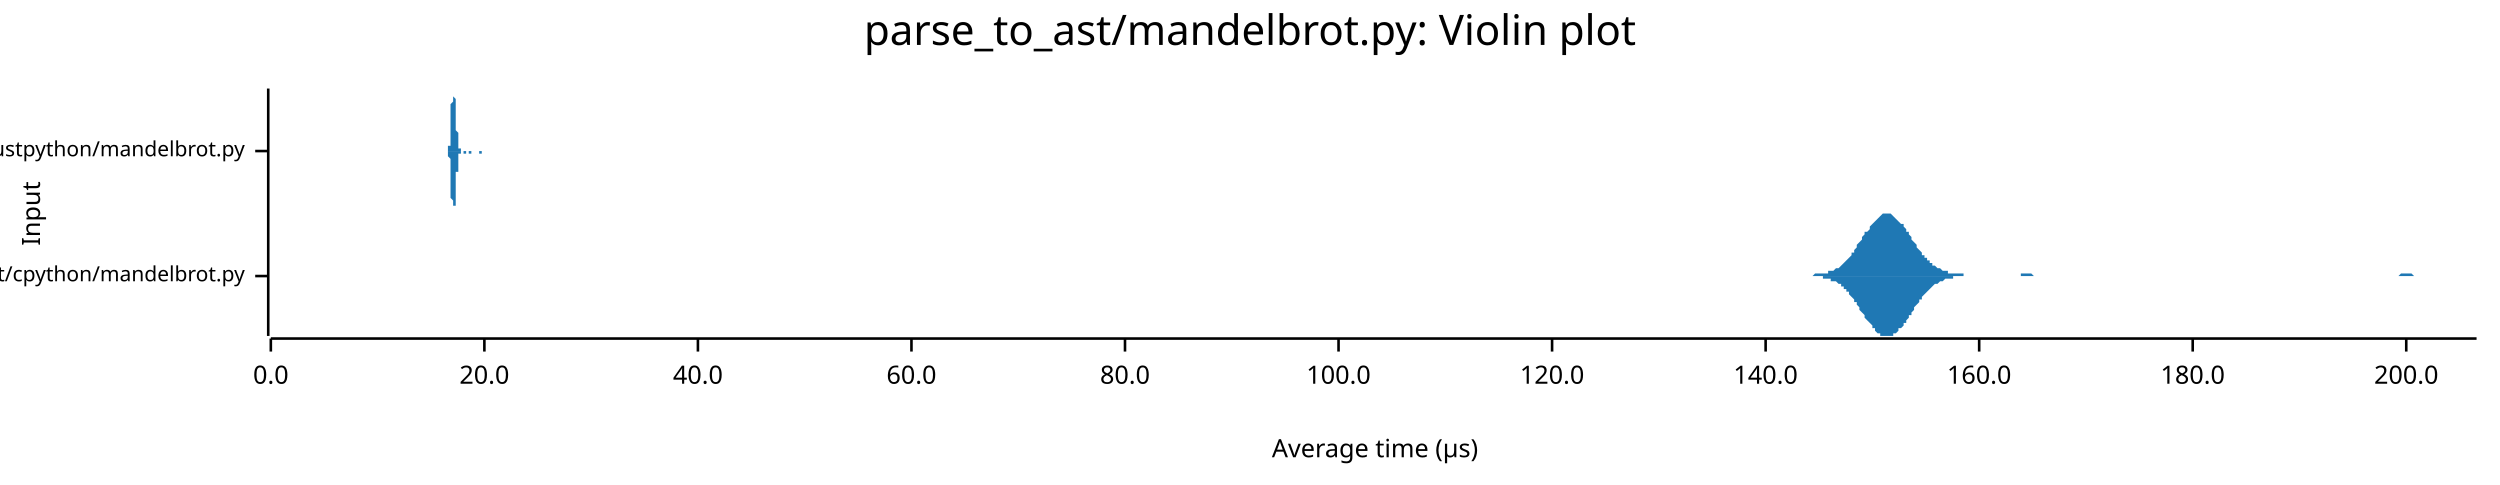
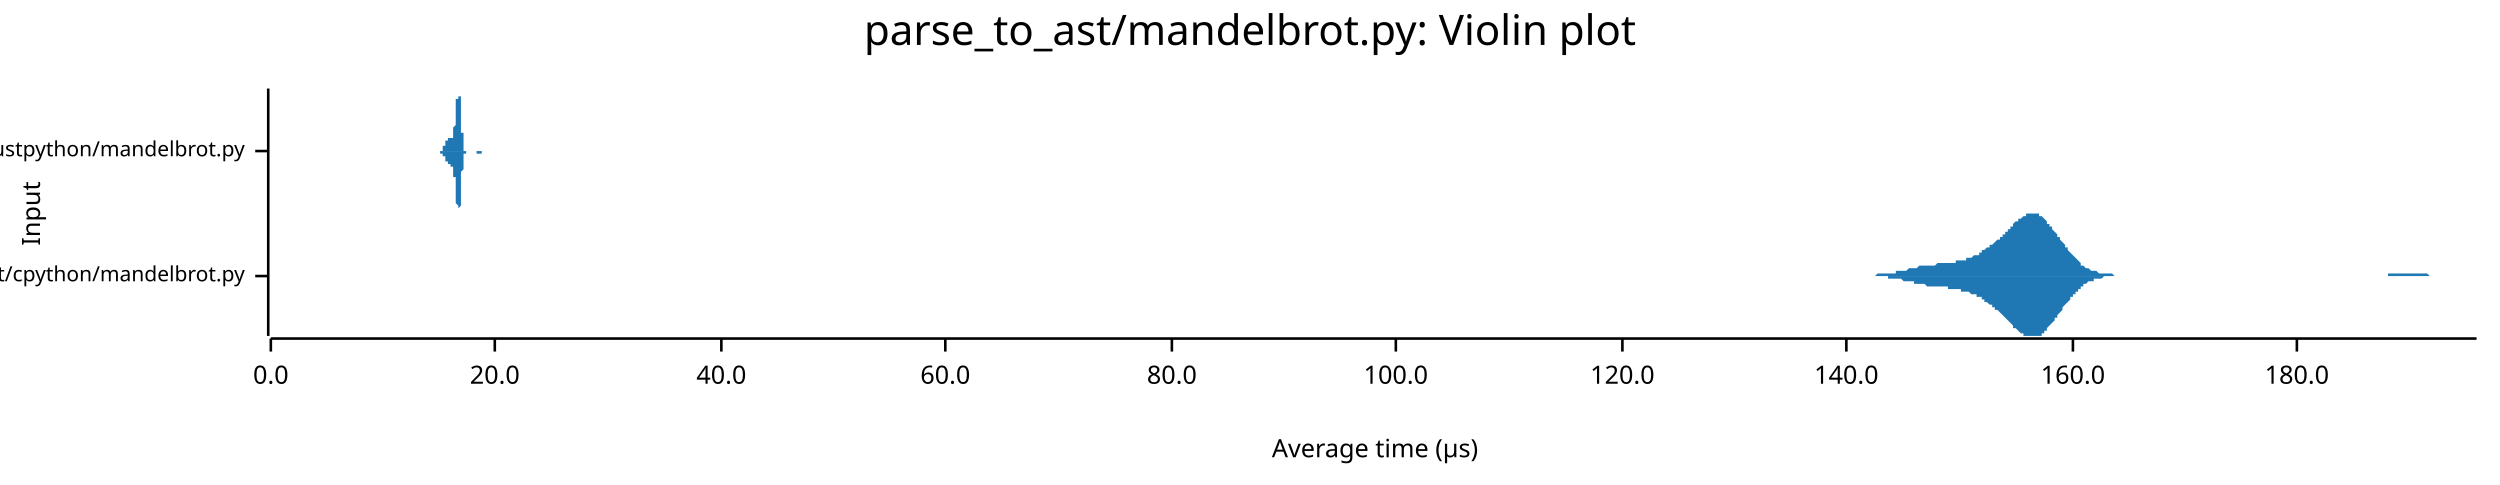
<svg xmlns="http://www.w3.org/2000/svg" width="960" height="186" viewBox="0 0 960 186">
  <text x="480" y="5" dy="0.76em" text-anchor="middle" font-family="sans-serif" font-size="16.129" opacity="1" fill="#000000">
parse_to_ast/mandelbrot.py: Violin plot
</text>
  <text x="8" y="82" dy="0.76em" text-anchor="middle" font-family="sans-serif" font-size="9.677" opacity="1" fill="#000000" transform="rotate(270, 8, 82)">
Input
</text>
  <text x="528" y="178" dy="-0.5ex" text-anchor="middle" font-family="sans-serif" font-size="9.677" opacity="1" fill="#000000">
Average time (µs)
</text>
  <polyline fill="none" opacity="1" stroke="#000000" stroke-width="1" points="103,34 103,129 " />
  <text x="94" y="106" dy="0.5ex" text-anchor="end" font-family="sans-serif" font-size="8.065" opacity="1" fill="#000000">
parse_to_ast/cpython/mandelbrot.py
</text>
  <polyline fill="none" opacity="1" stroke="#000000" stroke-width="1" points="98,106 103,106 " />
  <text x="94" y="58" dy="0.5ex" text-anchor="end" font-family="sans-serif" font-size="8.065" opacity="1" fill="#000000">
parse_to_ast/rustpython/mandelbrot.py
</text>
  <polyline fill="none" opacity="1" stroke="#000000" stroke-width="1" points="98,58 103,58 " />
  <polyline fill="none" opacity="1" stroke="#000000" stroke-width="1" points="104,130 951,130 " />
  <text x="104" y="140" dy="0.76em" text-anchor="middle" font-family="sans-serif" font-size="9.677" opacity="1" fill="#000000">
0.0
</text>
  <polyline fill="none" opacity="1" stroke="#000000" stroke-width="1" points="104,130 104,135 " />
-   <text x="186" y="140" dy="0.76em" text-anchor="middle" font-family="sans-serif" font-size="9.677" opacity="1" fill="#000000">
+   <text x="190" y="140" dy="0.76em" text-anchor="middle" font-family="sans-serif" font-size="9.677" opacity="1" fill="#000000">
20.0
</text>
-   <polyline fill="none" opacity="1" stroke="#000000" stroke-width="1" points="186,130 186,135 " />
-   <text x="268" y="140" dy="0.76em" text-anchor="middle" font-family="sans-serif" font-size="9.677" opacity="1" fill="#000000">
+   <polyline fill="none" opacity="1" stroke="#000000" stroke-width="1" points="190,130 190,135 " />
+   <text x="277" y="140" dy="0.76em" text-anchor="middle" font-family="sans-serif" font-size="9.677" opacity="1" fill="#000000">
40.0
</text>
-   <polyline fill="none" opacity="1" stroke="#000000" stroke-width="1" points="268,130 268,135 " />
-   <text x="350" y="140" dy="0.76em" text-anchor="middle" font-family="sans-serif" font-size="9.677" opacity="1" fill="#000000">
+   <polyline fill="none" opacity="1" stroke="#000000" stroke-width="1" points="277,130 277,135 " />
+   <text x="363" y="140" dy="0.76em" text-anchor="middle" font-family="sans-serif" font-size="9.677" opacity="1" fill="#000000">
60.0
</text>
-   <polyline fill="none" opacity="1" stroke="#000000" stroke-width="1" points="350,130 350,135 " />
-   <text x="432" y="140" dy="0.76em" text-anchor="middle" font-family="sans-serif" font-size="9.677" opacity="1" fill="#000000">
+   <polyline fill="none" opacity="1" stroke="#000000" stroke-width="1" points="363,130 363,135 " />
+   <text x="450" y="140" dy="0.76em" text-anchor="middle" font-family="sans-serif" font-size="9.677" opacity="1" fill="#000000">
80.0
</text>
-   <polyline fill="none" opacity="1" stroke="#000000" stroke-width="1" points="432,130 432,135 " />
-   <text x="514" y="140" dy="0.76em" text-anchor="middle" font-family="sans-serif" font-size="9.677" opacity="1" fill="#000000">
+   <polyline fill="none" opacity="1" stroke="#000000" stroke-width="1" points="450,130 450,135 " />
+   <text x="536" y="140" dy="0.76em" text-anchor="middle" font-family="sans-serif" font-size="9.677" opacity="1" fill="#000000">
100.0
</text>
-   <polyline fill="none" opacity="1" stroke="#000000" stroke-width="1" points="514,130 514,135 " />
-   <text x="596" y="140" dy="0.76em" text-anchor="middle" font-family="sans-serif" font-size="9.677" opacity="1" fill="#000000">
+   <polyline fill="none" opacity="1" stroke="#000000" stroke-width="1" points="536,130 536,135 " />
+   <text x="623" y="140" dy="0.76em" text-anchor="middle" font-family="sans-serif" font-size="9.677" opacity="1" fill="#000000">
120.0
</text>
-   <polyline fill="none" opacity="1" stroke="#000000" stroke-width="1" points="596,130 596,135 " />
-   <text x="678" y="140" dy="0.76em" text-anchor="middle" font-family="sans-serif" font-size="9.677" opacity="1" fill="#000000">
+   <polyline fill="none" opacity="1" stroke="#000000" stroke-width="1" points="623,130 623,135 " />
+   <text x="709" y="140" dy="0.76em" text-anchor="middle" font-family="sans-serif" font-size="9.677" opacity="1" fill="#000000">
140.0
</text>
-   <polyline fill="none" opacity="1" stroke="#000000" stroke-width="1" points="678,130 678,135 " />
-   <text x="760" y="140" dy="0.76em" text-anchor="middle" font-family="sans-serif" font-size="9.677" opacity="1" fill="#000000">
+   <polyline fill="none" opacity="1" stroke="#000000" stroke-width="1" points="709,130 709,135 " />
+   <text x="796" y="140" dy="0.76em" text-anchor="middle" font-family="sans-serif" font-size="9.677" opacity="1" fill="#000000">
160.0
</text>
-   <polyline fill="none" opacity="1" stroke="#000000" stroke-width="1" points="760,130 760,135 " />
-   <text x="842" y="140" dy="0.76em" text-anchor="middle" font-family="sans-serif" font-size="9.677" opacity="1" fill="#000000">
+   <polyline fill="none" opacity="1" stroke="#000000" stroke-width="1" points="796,130 796,135 " />
+   <text x="882" y="140" dy="0.76em" text-anchor="middle" font-family="sans-serif" font-size="9.677" opacity="1" fill="#000000">
180.0
</text>
-   <polyline fill="none" opacity="1" stroke="#000000" stroke-width="1" points="842,130 842,135 " />
-   <text x="924" y="140" dy="0.76em" text-anchor="middle" font-family="sans-serif" font-size="9.677" opacity="1" fill="#000000">
- 200.0
- </text>
-   <polyline fill="none" opacity="1" stroke="#000000" stroke-width="1" points="924,130 924,135 " />
-   <polygon opacity="1" fill="#1F78B4" points="691,106 692,106 692,106 693,106 693,106 694,106 694,106 695,106 695,106 696,106 696,106 697,105 697,105 698,105 698,105 699,105 699,105 700,105 700,105 701,105 701,105 702,105 702,104 703,104 703,104 704,104 705,103 705,103 706,103 706,103 707,102 707,102 708,101 708,101 709,100 709,100 710,99 710,99 711,98 711,97 712,97 712,96 713,95 713,94 714,93 714,93 715,92 715,91 716,90 716,89 717,89 718,88 718,87 719,86 719,86 720,85 720,85 721,84 721,84 722,83 722,83 723,82 723,82 724,82 724,82 725,82 725,82 726,82 726,82 727,83 727,83 728,84 728,84 729,85 729,85 730,86 731,86 731,87 732,88 732,89 733,89 733,90 734,91 734,92 735,93 735,93 736,94 736,95 737,96 737,96 738,97 738,98 739,98 739,99 740,99 740,100 741,100 741,101 742,101 742,102 743,102 744,103 744,103 745,103 745,103 746,104 746,104 747,104 747,104 748,104 748,105 749,105 749,105 750,105 750,105 751,105 751,105 752,105 752,105 753,105 753,105 754,105 754,106 755,106 755,106 756,106 757,106 757,106 758,106 758,106 759,106 759,106 760,106 760,106 761,106 761,106 762,106 762,106 763,106 763,106 764,106 764,106 765,106 765,106 766,106 766,106 767,106 767,106 768,106 768,106 769,106 770,106 770,106 771,106 771,106 772,106 772,106 773,106 773,106 774,106 774,106 775,106 775,106 776,106 776,105 777,105 777,105 778,105 778,105 779,105 779,105 780,105 780,105 781,106 781,106 782,106 783,106 783,106 784,106 784,106 785,106 785,106 786,106 786,106 787,106 787,106 788,106 788,106 789,106 789,106 790,106 790,106 791,106 791,106 792,106 792,106 793,106 793,106 794,106 794,106 795,106 796,106 796,106 797,106 797,106 798,106 798,106 799,106 799,106 800,106 800,106 801,106 801,106 802,106 802,106 803,106 803,106 804,106 804,106 805,106 805,106 806,106 806,106 807,106 807,106 808,106 809,106 809,106 810,106 810,106 811,106 811,106 812,106 812,106 813,106 813,106 814,106 814,106 815,106 815,106 816,106 816,106 817,106 817,106 818,106 818,106 819,106 819,106 820,106 820,106 821,106 822,106 822,106 823,106 823,106 824,106 824,106 825,106 825,106 826,106 826,106 827,106 827,106 828,106 828,106 829,106 829,106 830,106 830,106 831,106 831,106 832,106 832,106 833,106 833,106 834,106 835,106 835,106 836,106 836,106 837,106 837,106 838,106 838,106 839,106 839,106 840,106 840,106 841,106 841,106 842,106 842,106 843,106 843,106 844,106 844,106 845,106 845,106 846,106 846,106 847,106 848,106 848,106 849,106 849,106 850,106 850,106 851,106 851,106 852,106 852,106 853,106 853,106 854,106 854,106 855,106 855,106 856,106 856,106 857,106 857,106 858,106 858,106 859,106 859,106 860,106 861,106 861,106 862,106 862,106 863,106 863,106 864,106 864,106 865,106 865,106 866,106 866,106 867,106 867,106 868,106 868,106 869,106 869,106 870,106 870,106 871,106 871,106 872,106 872,106 873,106 874,106 874,106 875,106 875,106 876,106 876,106 877,106 877,106 878,106 878,106 879,106 879,106 880,106 880,106 881,106 881,106 882,106 882,106 883,106 883,106 884,106 884,106 885,106 885,106 886,106 887,106 887,106 888,106 888,106 889,106 889,106 890,106 890,106 891,106 891,106 892,106 892,106 893,106 893,106 894,106 894,106 895,106 895,106 896,106 896,106 897,106 897,106 898,106 898,106 899,106 900,106 900,106 901,106 901,106 902,106 902,106 903,106 903,106 904,106 904,106 905,106 905,106 906,106 906,106 907,106 907,106 908,106 908,106 909,106 909,106 910,106 910,106 911,106 911,106 912,106 913,106 913,106 914,106 914,106 915,106 915,106 916,106 916,106 917,106 917,106 918,106 918,106 919,106 919,106 920,106 920,106 921,106 921,106 922,105 922,105 923,105 923,105 924,105 924,105 925,105 926,105 926,105 927,106 927,106 928,106 928,106 929,106 929,106 930,106 930,106 931,106 931,106 932,106 932,106 933,106 933,106 934,106 934,106 935,106 935,106 936,106 936,106 937,106 938,106 938,106 939,106 939,106 940,106 940,106 941,106 941,106 942,106 942,106 943,106 943,106 944,106 944,106 945,106 945,106 946,106 946,106 947,106 947,106 948,106 948,106 949,106 949,106 950,106 951,106 951,106 691,106 " />
-   <polygon opacity="1" fill="#1F78B4" points="691,106 692,106 692,106 693,106 693,106 694,106 694,106 695,106 695,106 696,106 696,106 697,106 697,106 698,106 698,106 699,106 699,106 700,106 700,107 701,107 701,107 702,107 702,107 703,107 703,108 704,108 705,108 705,108 706,109 706,109 707,109 707,110 708,110 708,111 709,111 709,112 710,112 710,113 711,114 711,114 712,115 712,116 713,116 713,117 714,118 714,119 715,120 715,120 716,121 716,122 717,123 718,124 718,124 719,125 719,126 720,126 720,127 721,128 721,128 722,128 722,129 723,129 723,129 724,129 724,129 725,129 725,129 726,129 726,129 727,129 727,128 728,128 728,128 729,127 729,126 730,126 731,125 731,124 732,124 732,123 733,122 733,121 734,121 734,120 735,119 735,118 736,117 736,117 737,116 737,115 738,115 738,114 739,113 739,113 740,112 740,112 741,111 741,111 742,110 742,110 743,109 744,109 744,109 745,108 745,108 746,108 746,108 747,107 747,107 748,107 748,107 749,107 749,107 750,107 750,106 751,106 751,106 752,106 752,106 753,106 753,106 754,106 754,106 755,106 755,106 756,106 757,106 757,106 758,106 758,106 759,106 759,106 760,106 760,106 761,106 761,106 762,106 762,106 763,106 763,106 764,106 764,106 765,106 765,106 766,106 766,106 767,106 767,106 768,106 768,106 769,106 770,106 770,106 771,106 771,106 772,106 772,106 773,106 773,106 774,106 774,106 775,106 775,106 776,106 776,106 777,106 777,106 778,106 778,106 779,106 779,106 780,106 780,106 781,106 781,106 782,106 783,106 783,106 784,106 784,106 785,106 785,106 786,106 786,106 787,106 787,106 788,106 788,106 789,106 789,106 790,106 790,106 791,106 791,106 792,106 792,106 793,106 793,106 794,106 794,106 795,106 796,106 796,106 797,106 797,106 798,106 798,106 799,106 799,106 800,106 800,106 801,106 801,106 802,106 802,106 803,106 803,106 804,106 804,106 805,106 805,106 806,106 806,106 807,106 807,106 808,106 809,106 809,106 810,106 810,106 811,106 811,106 812,106 812,106 813,106 813,106 814,106 814,106 815,106 815,106 816,106 816,106 817,106 817,106 818,106 818,106 819,106 819,106 820,106 820,106 821,106 822,106 822,106 823,106 823,106 824,106 824,106 825,106 825,106 826,106 826,106 827,106 827,106 828,106 828,106 829,106 829,106 830,106 830,106 831,106 831,106 832,106 832,106 833,106 833,106 834,106 835,106 835,106 836,106 836,106 837,106 837,106 838,106 838,106 839,106 839,106 840,106 840,106 841,106 841,106 842,106 842,106 843,106 843,106 844,106 844,106 845,106 845,106 846,106 846,106 847,106 848,106 848,106 849,106 849,106 850,106 850,106 851,106 851,106 852,106 852,106 853,106 853,106 854,106 854,106 855,106 855,106 856,106 856,106 857,106 857,106 858,106 858,106 859,106 859,106 860,106 861,106 861,106 862,106 862,106 863,106 863,106 864,106 864,106 865,106 865,106 866,106 866,106 867,106 867,106 868,106 868,106 869,106 869,106 870,106 870,106 871,106 871,106 872,106 872,106 873,106 874,106 874,106 875,106 875,106 876,106 876,106 877,106 877,106 878,106 878,106 879,106 879,106 880,106 880,106 881,106 881,106 882,106 882,106 883,106 883,106 884,106 884,106 885,106 885,106 886,106 887,106 887,106 888,106 888,106 889,106 889,106 890,106 890,106 891,106 891,106 892,106 892,106 893,106 893,106 894,106 894,106 895,106 895,106 896,106 896,106 897,106 897,106 898,106 898,106 899,106 900,106 900,106 901,106 901,106 902,106 902,106 903,106 903,106 904,106 904,106 905,106 905,106 906,106 906,106 907,106 907,106 908,106 908,106 909,106 909,106 910,106 910,106 911,106 911,106 912,106 913,106 913,106 914,106 914,106 915,106 915,106 916,106 916,106 917,106 917,106 918,106 918,106 919,106 919,106 920,106 920,106 921,106 921,106 922,106 922,106 923,106 923,106 924,106 924,106 925,106 926,106 926,106 927,106 927,106 928,106 928,106 929,106 929,106 930,106 930,106 931,106 931,106 932,106 932,106 933,106 933,106 934,106 934,106 935,106 935,106 936,106 936,106 937,106 938,106 938,106 939,106 939,106 940,106 940,106 941,106 941,106 942,106 942,106 943,106 943,106 944,106 944,106 945,106 945,106 946,106 946,106 947,106 947,106 948,106 948,106 949,106 949,106 950,106 951,106 951,106 691,106 " />
-   <polygon opacity="1" fill="#1F78B4" points="171,58 172,58 172,58 172,58 172,58 172,58 172,58 172,58 172,58 172,58 172,58 172,58 172,58 172,58 172,58 172,58 172,58 172,58 172,58 172,58 172,58 172,58 172,58 172,58 172,57 172,57 172,57 172,57 172,57 172,57 172,57 172,57 172,56 172,56 172,56 173,56 173,56 173,55 173,55 173,55 173,55 173,54 173,54 173,54 173,53 173,53 173,52 173,52 173,51 173,51 173,51 173,50 173,50 173,49 173,48 173,48 173,47 173,47 173,46 173,46 173,45 173,45 173,44 173,43 173,43 173,42 173,42 173,41 173,41 173,40 174,39 174,39 174,39 174,38 174,38 174,37 174,37 174,36 174,36 174,36 174,36 174,35 174,35 174,35 174,35 174,35 174,35 174,35 174,34 174,35 174,35 174,35 174,35 174,35 174,35 174,35 174,35 174,36 174,36 174,36 174,36 174,37 174,37 174,37 175,38 175,38 175,38 175,39 175,39 175,40 175,40 175,40 175,41 175,41 175,42 175,42 175,42 175,43 175,43 175,44 175,44 175,44 175,45 175,45 175,46 175,46 175,46 175,47 175,47 175,47 175,48 175,48 175,49 175,49 175,49 175,50 175,50 175,50 176,51 176,51 176,51 176,52 176,52 176,52 176,52 176,53 176,53 176,53 176,53 176,54 176,54 176,54 176,54 176,55 176,55 176,55 176,55 176,55 176,56 176,56 176,56 176,56 176,56 176,56 176,56 176,56 176,57 176,57 176,57 176,57 176,57 176,57 176,57 177,57 177,57 177,57 177,57 177,57 177,57 177,58 177,58 177,58 177,58 177,58 177,58 177,58 177,58 177,58 177,58 177,58 177,58 177,58 177,58 177,58 177,58 177,58 177,58 177,58 177,58 177,58 177,58 177,58 177,58 177,58 177,58 177,58 177,58 178,58 178,58 178,58 178,58 178,58 178,58 178,58 178,58 178,58 178,58 178,58 178,58 178,58 178,58 178,58 178,58 178,58 178,58 178,58 178,58 178,58 178,58 178,58 178,58 178,58 178,58 178,58 178,58 178,58 178,58 178,58 178,58 178,58 178,58 179,58 179,58 179,58 179,58 179,58 179,58 179,58 179,58 179,58 179,58 179,58 179,58 179,58 179,58 179,58 179,58 179,58 179,58 179,58 179,58 179,58 179,58 179,58 179,58 179,58 179,58 179,58 179,58 179,58 179,58 179,58 179,58 179,58 179,58 180,58 180,58 180,58 180,58 180,58 180,58 180,58 180,58 180,58 180,58 180,58 180,58 180,58 180,58 180,58 180,58 180,58 180,58 180,58 180,58 180,58 180,58 180,58 180,58 180,58 180,58 180,58 180,58 180,58 180,58 180,58 180,58 180,58 180,58 180,58 181,58 181,58 181,58 181,58 181,58 181,58 181,58 181,58 181,58 181,58 181,58 181,58 181,58 181,58 181,58 181,58 181,58 181,58 181,58 181,58 181,58 181,58 181,58 181,58 181,58 181,58 181,58 181,58 181,58 181,58 181,58 181,58 181,58 181,58 182,58 182,58 182,58 182,58 182,58 182,58 182,58 182,58 182,58 182,58 182,58 182,58 182,58 182,58 182,58 182,58 182,58 182,58 182,58 182,58 182,58 182,58 182,58 182,58 182,58 182,58 182,58 182,58 182,58 182,58 182,58 182,58 182,58 182,58 183,58 183,58 183,58 183,58 183,58 183,58 183,58 183,58 183,58 183,58 183,58 183,58 183,58 183,58 183,58 183,58 183,58 183,58 183,58 183,58 183,58 183,58 183,58 183,58 183,58 183,58 183,58 183,58 183,58 183,58 183,58 183,58 183,58 183,58 183,58 184,58 184,58 184,58 184,58 184,58 184,58 184,58 184,58 184,58 184,58 184,58 184,58 184,58 184,58 184,58 184,58 184,58 184,58 184,58 184,58 184,58 184,58 184,58 184,58 184,58 184,58 184,58 184,58 184,58 184,58 184,58 184,58 184,58 184,58 185,58 185,58 185,58 185,58 185,58 185,58 185,58 185,58 185,58 185,58 185,58 185,58 185,58 185,58 185,58 185,58 185,58 185,58 185,58 185,58 185,58 185,58 185,58 185,58 185,58 185,58 185,58 185,58 185,58 185,58 185,58 185,58 185,58 185,58 186,58 186,58 186,58 186,58 186,58 186,58 186,58 186,58 186,58 186,58 186,58 186,58 186,58 186,58 186,58 186,58 186,58 186,58 186,58 186,58 171,58 " />
-   <polygon opacity="1" fill="#1F78B4" points="171,58 172,58 172,58 172,58 172,58 172,58 172,58 172,58 172,58 172,58 172,58 172,58 172,58 172,58 172,58 172,58 172,59 172,59 172,59 172,59 172,59 172,59 172,59 172,59 172,59 172,59 172,59 172,59 172,59 172,60 172,60 172,60 172,60 172,60 172,60 173,61 173,61 173,61 173,61 173,62 173,62 173,62 173,63 173,63 173,63 173,64 173,64 173,65 173,65 173,65 173,66 173,66 173,67 173,67 173,68 173,69 173,69 173,70 173,70 173,71 173,71 173,72 173,73 173,73 173,74 173,74 173,75 173,75 173,76 173,76 174,77 174,78 174,78 174,78 174,79 174,79 174,80 174,80 174,80 174,81 174,81 174,81 174,81 174,82 174,82 174,82 174,82 174,82 174,82 174,82 174,82 174,82 174,82 174,82 174,82 174,81 174,81 174,81 174,81 174,80 174,80 174,80 174,80 174,79 175,79 175,78 175,78 175,78 175,77 175,77 175,77 175,76 175,76 175,75 175,75 175,75 175,74 175,74 175,73 175,73 175,73 175,72 175,72 175,71 175,71 175,71 175,70 175,70 175,69 175,69 175,69 175,68 175,68 175,68 175,67 175,67 175,67 175,66 176,66 176,66 176,65 176,65 176,65 176,64 176,64 176,64 176,64 176,63 176,63 176,63 176,63 176,62 176,62 176,62 176,62 176,62 176,61 176,61 176,61 176,61 176,61 176,61 176,60 176,60 176,60 176,60 176,60 176,60 176,60 176,60 176,60 176,59 176,59 177,59 177,59 177,59 177,59 177,59 177,59 177,59 177,59 177,59 177,59 177,59 177,59 177,59 177,59 177,59 177,59 177,59 177,59 177,59 177,59 177,59 177,59 177,59 177,59 177,59 177,59 177,58 177,58 177,58 177,58 177,58 177,58 177,58 177,58 178,58 178,58 178,58 178,58 178,58 178,58 178,58 178,58 178,58 178,58 178,58 178,58 178,58 178,58 178,58 178,58 178,58 178,58 178,58 178,58 178,58 178,58 178,58 178,58 178,58 178,58 178,58 178,59 178,59 178,59 178,59 178,59 178,59 178,59 179,59 179,59 179,59 179,59 179,59 179,59 179,59 179,59 179,59 179,59 179,59 179,59 179,59 179,59 179,59 179,59 179,59 179,59 179,59 179,59 179,59 179,59 179,59 179,59 179,59 179,59 179,59 179,59 179,59 179,59 179,59 179,59 179,59 179,58 180,58 180,58 180,58 180,58 180,58 180,58 180,58 180,58 180,58 180,58 180,58 180,58 180,58 180,59 180,59 180,59 180,59 180,59 180,59 180,59 180,59 180,59 180,59 180,59 180,59 180,59 180,59 180,59 180,59 180,59 180,59 180,59 180,59 180,59 180,59 181,59 181,59 181,59 181,59 181,59 181,59 181,59 181,59 181,59 181,59 181,59 181,59 181,59 181,59 181,59 181,59 181,59 181,59 181,58 181,58 181,58 181,58 181,58 181,58 181,58 181,58 181,58 181,58 181,58 181,58 181,58 181,58 181,58 181,58 182,58 182,58 182,58 182,58 182,58 182,58 182,58 182,58 182,58 182,58 182,58 182,58 182,58 182,58 182,58 182,58 182,58 182,58 182,58 182,58 182,58 182,58 182,58 182,58 182,58 182,58 182,58 182,58 182,58 182,58 182,58 182,58 182,58 182,58 183,58 183,58 183,58 183,58 183,58 183,58 183,58 183,58 183,58 183,58 183,58 183,58 183,58 183,58 183,58 183,58 183,58 183,58 183,58 183,58 183,58 183,58 183,58 183,58 183,58 183,58 183,58 183,58 183,58 183,58 183,58 183,58 183,58 183,58 183,58 184,58 184,58 184,58 184,58 184,58 184,58 184,58 184,58 184,58 184,59 184,59 184,59 184,59 184,59 184,59 184,59 184,59 184,59 184,59 184,59 184,59 184,59 184,59 184,59 184,59 184,59 184,59 184,59 184,59 184,59 184,59 184,59 184,59 184,59 185,59 185,59 185,59 185,59 185,59 185,59 185,59 185,59 185,58 185,58 185,58 185,58 185,58 185,58 185,58 185,58 185,58 185,58 185,58 185,58 185,58 185,58 185,58 185,58 185,58 185,58 185,58 185,58 185,58 185,58 185,58 185,58 185,58 185,58 186,58 186,58 186,58 186,58 186,58 186,58 186,58 186,58 186,58 186,58 186,58 186,58 186,58 186,58 186,58 186,58 186,58 186,58 186,58 186,58 171,58 " />
+   <polyline fill="none" opacity="1" stroke="#000000" stroke-width="1" points="882,130 882,135 " />
+   <polygon opacity="1" fill="#1F78B4" points="710,106 711,106 711,106 712,106 712,106 713,106 713,106 714,106 714,106 715,106 715,106 716,106 716,106 717,106 717,106 718,106 718,106 719,106 719,106 720,106 720,106 721,105 721,105 722,105 722,105 723,105 723,105 723,105 724,105 724,105 725,105 725,105 726,105 726,105 727,105 727,105 728,105 728,104 729,104 729,104 730,104 730,104 731,104 731,104 732,104 732,104 733,103 733,103 734,103 734,103 735,103 735,103 736,103 736,103 736,103 737,102 737,102 738,102 738,102 739,102 739,102 740,102 740,102 741,102 741,102 742,102 742,102 743,102 743,102 744,101 744,101 745,101 745,101 746,101 746,101 747,101 747,101 748,101 748,101 748,101 749,101 749,101 750,101 750,101 751,101 751,100 752,100 752,100 753,100 753,100 754,100 754,100 755,100 755,99 756,99 756,99 757,99 757,99 758,98 758,98 759,98 759,98 760,98 760,97 761,97 761,97 761,96 762,96 762,96 763,95 763,95 764,95 764,94 765,94 765,94 766,93 766,93 767,92 767,92 768,92 768,91 769,91 769,90 770,90 770,89 771,89 771,88 772,88 772,87 773,87 773,86 773,86 774,85 774,85 775,85 775,84 776,84 776,84 777,83 777,83 778,83 778,82 779,82 779,82 780,82 780,82 781,82 781,82 782,82 782,82 783,82 783,83 784,83 784,83 785,84 785,84 786,85 786,85 786,86 787,86 787,87 788,87 788,88 789,89 789,89 790,90 790,91 791,91 791,92 792,93 792,93 793,94 793,95 794,95 794,96 795,97 795,97 796,98 796,98 797,99 797,99 798,100 798,100 799,101 799,101 799,102 800,102 800,102 801,103 801,103 802,103 802,103 803,104 803,104 804,104 804,104 805,104 805,104 806,105 806,105 807,105 807,105 808,105 808,105 809,105 809,105 810,105 810,105 811,105 811,105 811,105 812,106 812,106 813,106 813,106 814,106 814,106 815,106 815,106 816,106 816,106 817,106 817,106 818,106 818,106 819,106 819,106 820,106 820,106 821,106 821,106 822,106 822,106 823,106 823,106 824,106 824,106 824,106 825,106 825,106 826,106 826,106 827,106 827,106 828,106 828,106 829,106 829,106 830,106 830,106 831,106 831,106 832,106 832,106 833,106 833,106 834,106 834,106 835,106 835,106 836,106 836,106 837,106 837,106 837,106 838,106 838,106 839,106 839,106 840,106 840,106 841,106 841,106 842,106 842,106 843,106 843,106 844,106 844,106 845,106 845,106 846,106 846,106 847,106 847,106 848,106 848,106 849,106 849,106 849,106 850,106 850,106 851,106 851,106 852,106 852,106 853,106 853,106 854,106 854,106 855,106 855,106 856,106 856,106 857,106 857,106 858,106 858,106 859,106 859,106 860,106 860,106 861,106 861,106 862,106 862,106 862,106 863,106 863,106 864,106 864,106 865,106 865,106 866,106 866,106 867,106 867,106 868,106 868,106 869,106 869,106 870,106 870,106 871,106 871,106 872,106 872,106 873,106 873,106 874,106 874,106 875,106 875,106 875,106 876,106 876,106 877,106 877,106 878,106 878,106 879,106 879,106 880,106 880,106 881,106 881,106 882,106 882,106 883,106 883,106 884,106 884,106 885,106 885,106 886,106 886,106 887,106 887,106 887,106 888,106 888,106 889,106 889,106 890,106 890,106 891,106 891,106 892,106 892,106 893,106 893,106 894,106 894,106 895,106 895,106 896,106 896,106 897,106 897,106 898,106 898,106 899,106 899,106 900,106 900,106 900,106 901,106 901,106 902,106 902,106 903,106 903,106 904,106 904,106 905,106 905,106 906,106 906,106 907,106 907,106 908,106 908,106 909,106 909,106 910,106 910,106 911,106 911,106 912,106 912,106 913,106 913,106 913,106 914,106 914,106 915,106 915,106 916,106 916,106 917,106 917,105 918,105 918,105 919,105 919,105 920,105 920,105 921,105 921,105 922,105 922,105 923,105 923,105 924,105 924,105 925,105 925,105 925,105 926,105 926,105 927,105 927,105 928,105 928,105 929,105 929,105 930,105 930,105 931,105 931,105 932,105 932,105 933,106 933,106 934,106 934,106 935,106 935,106 936,106 936,106 937,106 937,106 938,106 938,106 938,106 939,106 939,106 940,106 940,106 941,106 941,106 942,106 942,106 943,106 943,106 944,106 944,106 945,106 945,106 946,106 946,106 947,106 947,106 948,106 948,106 949,106 949,106 950,106 950,106 951,106 951,106 710,106 " />
+   <polygon opacity="1" fill="#1F78B4" points="710,106 711,106 711,106 712,106 712,106 713,106 713,106 714,106 714,106 715,106 715,106 716,106 716,106 717,106 717,106 718,106 718,106 719,106 719,106 720,106 720,106 721,106 721,106 722,106 722,106 723,106 723,106 723,106 724,106 724,106 725,106 725,107 726,107 726,107 727,107 727,107 728,107 728,107 729,107 729,107 730,107 730,107 731,108 731,108 732,108 732,108 733,108 733,108 734,108 734,108 735,108 735,109 736,109 736,109 736,109 737,109 737,109 738,109 738,109 739,109 739,109 740,110 740,110 741,110 741,110 742,110 742,110 743,110 743,110 744,110 744,110 745,110 745,110 746,110 746,110 747,110 747,110 748,110 748,111 748,111 749,111 749,111 750,111 750,111 751,111 751,111 752,111 752,111 753,111 753,112 754,112 754,112 755,112 755,112 756,112 756,112 757,113 757,113 758,113 758,113 759,113 759,114 760,114 760,114 761,114 761,115 761,115 762,115 762,116 763,116 763,116 764,117 764,117 765,117 765,118 766,118 766,119 767,119 767,119 768,120 768,120 769,121 769,121 770,122 770,122 771,123 771,123 772,124 772,124 773,125 773,125 773,126 774,126 774,126 775,127 775,127 776,128 776,128 777,128 777,129 778,129 778,129 779,129 779,129 780,129 780,129 781,129 781,129 782,129 782,129 783,129 783,129 784,129 784,128 785,128 785,127 786,127 786,126 786,126 787,125 787,125 788,124 788,124 789,123 789,122 790,122 790,121 791,120 791,120 792,119 792,118 793,117 793,117 794,116 794,116 795,115 795,114 796,114 796,113 797,113 797,112 798,112 798,111 799,111 799,110 799,110 800,110 800,109 801,109 801,109 802,108 802,108 803,108 803,108 804,108 804,107 805,107 805,107 806,107 806,107 807,107 807,107 808,106 808,106 809,106 809,106 810,106 810,106 811,106 811,106 811,106 812,106 812,106 813,106 813,106 814,106 814,106 815,106 815,106 816,106 816,106 817,106 817,106 818,106 818,106 819,106 819,106 820,106 820,106 821,106 821,106 822,106 822,106 823,106 823,106 824,106 824,106 824,106 825,106 825,106 826,106 826,106 827,106 827,106 828,106 828,106 829,106 829,106 830,106 830,106 831,106 831,106 832,106 832,106 833,106 833,106 834,106 834,106 835,106 835,106 836,106 836,106 837,106 837,106 837,106 838,106 838,106 839,106 839,106 840,106 840,106 841,106 841,106 842,106 842,106 843,106 843,106 844,106 844,106 845,106 845,106 846,106 846,106 847,106 847,106 848,106 848,106 849,106 849,106 849,106 850,106 850,106 851,106 851,106 852,106 852,106 853,106 853,106 854,106 854,106 855,106 855,106 856,106 856,106 857,106 857,106 858,106 858,106 859,106 859,106 860,106 860,106 861,106 861,106 862,106 862,106 862,106 863,106 863,106 864,106 864,106 865,106 865,106 866,106 866,106 867,106 867,106 868,106 868,106 869,106 869,106 870,106 870,106 871,106 871,106 872,106 872,106 873,106 873,106 874,106 874,106 875,106 875,106 875,106 876,106 876,106 877,106 877,106 878,106 878,106 879,106 879,106 880,106 880,106 881,106 881,106 882,106 882,106 883,106 883,106 884,106 884,106 885,106 885,106 886,106 886,106 887,106 887,106 887,106 888,106 888,106 889,106 889,106 890,106 890,106 891,106 891,106 892,106 892,106 893,106 893,106 894,106 894,106 895,106 895,106 896,106 896,106 897,106 897,106 898,106 898,106 899,106 899,106 900,106 900,106 900,106 901,106 901,106 902,106 902,106 903,106 903,106 904,106 904,106 905,106 905,106 906,106 906,106 907,106 907,106 908,106 908,106 909,106 909,106 910,106 910,106 911,106 911,106 912,106 912,106 913,106 913,106 913,106 914,106 914,106 915,106 915,106 916,106 916,106 917,106 917,106 918,106 918,106 919,106 919,106 920,106 920,106 921,106 921,106 922,106 922,106 923,106 923,106 924,106 924,106 925,106 925,106 925,106 926,106 926,106 927,106 927,106 928,106 928,106 929,106 929,106 930,106 930,106 931,106 931,106 932,106 932,106 933,106 933,106 934,106 934,106 935,106 935,106 936,106 936,106 937,106 937,106 938,106 938,106 938,106 939,106 939,106 940,106 940,106 941,106 941,106 942,106 942,106 943,106 943,106 944,106 944,106 945,106 945,106 946,106 946,106 947,106 947,106 948,106 948,106 949,106 949,106 950,106 950,106 951,106 951,106 710,106 " />
+   <polygon opacity="1" fill="#1F78B4" points="168,58 168,58 168,58 168,58 168,58 168,58 168,58 168,58 168,58 168,58 168,58 168,58 168,58 168,58 168,58 168,58 168,58 168,58 168,58 168,58 168,58 168,58 168,58 169,58 169,58 169,58 169,58 169,58 169,58 169,58 169,58 169,58 169,58 169,58 169,58 169,58 169,58 169,58 169,58 169,58 169,58 169,58 169,58 169,58 169,58 169,58 169,58 169,58 169,58 170,58 170,58 170,58 170,57 170,57 170,57 170,57 170,57 170,57 170,57 170,57 170,57 170,57 170,57 170,57 170,57 170,57 170,57 170,57 170,57 170,57 170,57 170,57 170,56 170,56 170,56 170,56 171,56 171,56 171,56 171,56 171,56 171,56 171,56 171,56 171,56 171,55 171,55 171,55 171,55 171,55 171,55 171,55 171,55 171,55 171,55 171,55 171,55 171,54 171,54 171,54 171,54 171,54 172,54 172,54 172,54 172,54 172,54 172,54 172,54 172,54 172,54 172,53 172,53 172,53 172,53 172,53 172,53 172,53 172,53 172,53 172,53 172,53 172,53 172,53 172,53 172,53 172,53 172,53 172,53 173,53 173,53 173,53 173,53 173,53 173,53 173,53 173,53 173,53 173,53 173,53 173,53 173,53 173,53 173,53 173,53 173,53 173,53 173,53 173,53 173,53 173,53 173,53 173,53 173,53 173,53 174,53 174,53 174,53 174,52 174,52 174,52 174,52 174,52 174,52 174,52 174,52 174,52 174,52 174,51 174,51 174,51 174,51 174,51 174,51 174,50 174,50 174,50 174,50 174,50 174,49 174,49 174,49 175,48 175,48 175,48 175,48 175,47 175,47 175,46 175,46 175,46 175,45 175,45 175,45 175,44 175,44 175,43 175,43 175,42 175,42 175,41 175,41 175,41 175,40 175,40 175,39 175,39 175,38 176,38 176,38 176,37 176,37 176,36 176,36 176,36 176,36 176,35 176,35 176,35 176,35 176,35 176,35 176,35 176,34 176,35 176,35 176,35 176,35 176,35 176,35 176,35 176,36 176,36 176,36 176,37 177,37 177,37 177,38 177,38 177,39 177,39 177,40 177,40 177,41 177,42 177,42 177,43 177,43 177,44 177,45 177,45 177,46 177,46 177,47 177,47 177,48 177,49 177,49 177,50 177,50 177,51 178,51 178,52 178,52 178,52 178,53 178,53 178,54 178,54 178,54 178,55 178,55 178,55 178,55 178,56 178,56 178,56 178,56 178,56 178,57 178,57 178,57 178,57 178,57 178,57 178,57 178,57 178,58 179,58 179,58 179,58 179,58 179,58 179,58 179,58 179,58 179,58 179,58 179,58 179,58 179,58 179,58 179,58 179,58 179,58 179,58 179,58 179,58 179,58 179,58 179,58 179,58 179,58 179,58 180,58 180,58 180,58 180,58 180,58 180,58 180,58 180,58 180,58 180,58 180,58 180,58 180,58 180,58 180,58 180,58 180,58 180,58 180,58 180,58 180,58 180,58 180,58 180,58 180,58 180,58 181,58 181,58 181,58 181,58 181,58 181,58 181,58 181,58 181,58 181,58 181,58 181,58 181,58 181,58 181,58 181,58 181,58 181,58 181,58 181,58 181,58 181,58 181,58 181,58 181,58 181,58 181,58 182,58 182,58 182,58 182,58 182,58 182,58 182,58 182,58 182,58 182,58 182,58 182,58 182,58 182,58 182,58 182,58 182,58 182,58 182,58 182,58 182,58 182,58 182,58 182,58 182,58 182,58 183,58 183,58 183,58 183,58 183,58 183,58 183,58 183,58 183,58 183,58 183,58 183,58 183,58 183,58 183,58 183,58 183,58 183,58 183,58 183,58 183,58 183,58 183,58 183,58 183,58 183,58 183,58 184,58 184,58 184,58 184,58 184,58 184,58 184,58 184,58 184,58 184,58 184,58 184,58 184,58 184,58 184,58 184,58 184,58 184,58 184,58 184,58 184,58 184,58 184,58 184,58 184,58 184,58 185,58 185,58 185,58 185,58 185,58 185,58 185,58 185,58 185,58 185,58 185,58 185,58 185,58 185,58 185,58 185,58 185,58 185,58 185,58 185,58 185,58 185,58 185,58 185,58 185,58 185,58 185,58 186,58 186,58 186,58 186,58 186,58 186,58 186,58 186,58 186,58 186,58 186,58 186,58 186,58 186,58 186,58 186,58 186,58 186,58 186,58 186,58 186,58 186,58 186,58 186,58 186,58 186,58 187,58 187,58 168,58 " />
+   <polygon opacity="1" fill="#1F78B4" points="168,58 168,58 168,58 168,58 168,58 168,58 168,58 168,58 168,58 168,58 168,58 168,58 168,58 168,58 168,58 168,58 168,58 168,58 168,58 168,58 168,58 168,58 168,58 169,58 169,58 169,58 169,58 169,58 169,58 169,58 169,58 169,58 169,58 169,58 169,58 169,59 169,59 169,59 169,59 169,59 169,59 169,59 169,59 169,59 169,59 169,59 169,59 169,59 169,59 170,59 170,59 170,59 170,59 170,59 170,59 170,59 170,59 170,59 170,59 170,59 170,59 170,59 170,59 170,60 170,60 170,60 170,60 170,60 170,60 170,60 170,60 170,60 170,60 170,60 170,60 170,60 171,60 171,60 171,60 171,61 171,61 171,61 171,61 171,61 171,61 171,61 171,61 171,61 171,61 171,61 171,61 171,62 171,62 171,62 171,62 171,62 171,62 171,62 171,62 171,62 171,62 171,62 172,62 172,63 172,63 172,63 172,63 172,63 172,63 172,63 172,63 172,63 172,63 172,63 172,63 172,63 172,63 172,63 172,63 172,63 172,63 172,63 172,63 172,63 172,63 172,63 172,63 172,63 172,63 173,63 173,63 173,63 173,63 173,63 173,63 173,63 173,63 173,63 173,63 173,63 173,63 173,64 173,64 173,64 173,64 173,64 173,64 173,64 173,64 173,64 173,64 173,64 173,64 173,64 173,64 174,64 174,64 174,64 174,64 174,64 174,64 174,64 174,64 174,64 174,65 174,65 174,65 174,65 174,65 174,65 174,65 174,65 174,66 174,66 174,66 174,66 174,66 174,67 174,67 174,67 174,67 174,68 175,68 175,68 175,69 175,69 175,69 175,70 175,70 175,70 175,71 175,71 175,72 175,72 175,72 175,73 175,73 175,74 175,74 175,75 175,75 175,76 175,76 175,76 175,77 175,77 175,78 175,78 176,79 176,79 176,79 176,80 176,80 176,80 176,81 176,81 176,81 176,81 176,82 176,82 176,82 176,82 176,82 176,82 176,82 176,82 176,82 176,82 176,82 176,81 176,81 176,81 176,81 176,80 176,80 177,79 177,79 177,79 177,78 177,78 177,77 177,77 177,76 177,75 177,75 177,74 177,74 177,73 177,73 177,72 177,71 177,71 177,70 177,70 177,69 177,68 177,68 177,67 177,67 177,66 177,66 178,65 178,65 178,64 178,64 178,64 178,63 178,63 178,63 178,62 178,62 178,62 178,61 178,61 178,61 178,61 178,60 178,60 178,60 178,60 178,60 178,60 178,59 178,59 178,59 178,59 178,59 178,59 179,59 179,59 179,59 179,59 179,59 179,59 179,59 179,59 179,58 179,58 179,58 179,58 179,58 179,58 179,58 179,58 179,58 179,58 179,58 179,58 179,58 179,58 179,58 179,58 179,58 179,58 180,58 180,58 180,58 180,58 180,58 180,58 180,58 180,58 180,58 180,58 180,58 180,58 180,58 180,58 180,58 180,58 180,58 180,58 180,58 180,58 180,58 180,58 180,58 180,58 180,58 180,58 181,58 181,58 181,58 181,58 181,58 181,58 181,58 181,58 181,58 181,58 181,58 181,58 181,58 181,58 181,58 181,58 181,58 181,58 181,58 181,58 181,58 181,58 181,58 181,58 181,58 181,58 181,58 182,58 182,58 182,58 182,58 182,58 182,58 182,58 182,58 182,58 182,58 182,58 182,58 182,58 182,58 182,58 182,58 182,58 182,58 182,58 182,58 182,58 182,58 182,58 182,58 182,58 182,58 183,58 183,58 183,58 183,58 183,58 183,58 183,58 183,58 183,58 183,58 183,58 183,58 183,58 183,58 183,58 183,58 183,58 183,58 183,58 183,58 183,58 183,58 183,58 183,59 183,59 183,59 183,59 184,59 184,59 184,59 184,59 184,59 184,59 184,59 184,59 184,59 184,59 184,59 184,59 184,59 184,59 184,59 184,59 184,59 184,59 184,59 184,59 184,59 184,59 184,59 184,59 184,59 184,59 185,59 185,59 185,59 185,59 185,59 185,59 185,59 185,59 185,59 185,58 185,58 185,58 185,58 185,58 185,58 185,58 185,58 185,58 185,58 185,58 185,58 185,58 185,58 185,58 185,58 185,58 185,58 186,58 186,58 186,58 186,58 186,58 186,58 186,58 186,58 186,58 186,58 186,58 186,58 186,58 186,58 186,58 186,58 186,58 186,58 186,58 186,58 186,58 186,58 186,58 186,58 186,58 186,58 187,58 187,58 168,58 " />
</svg>
